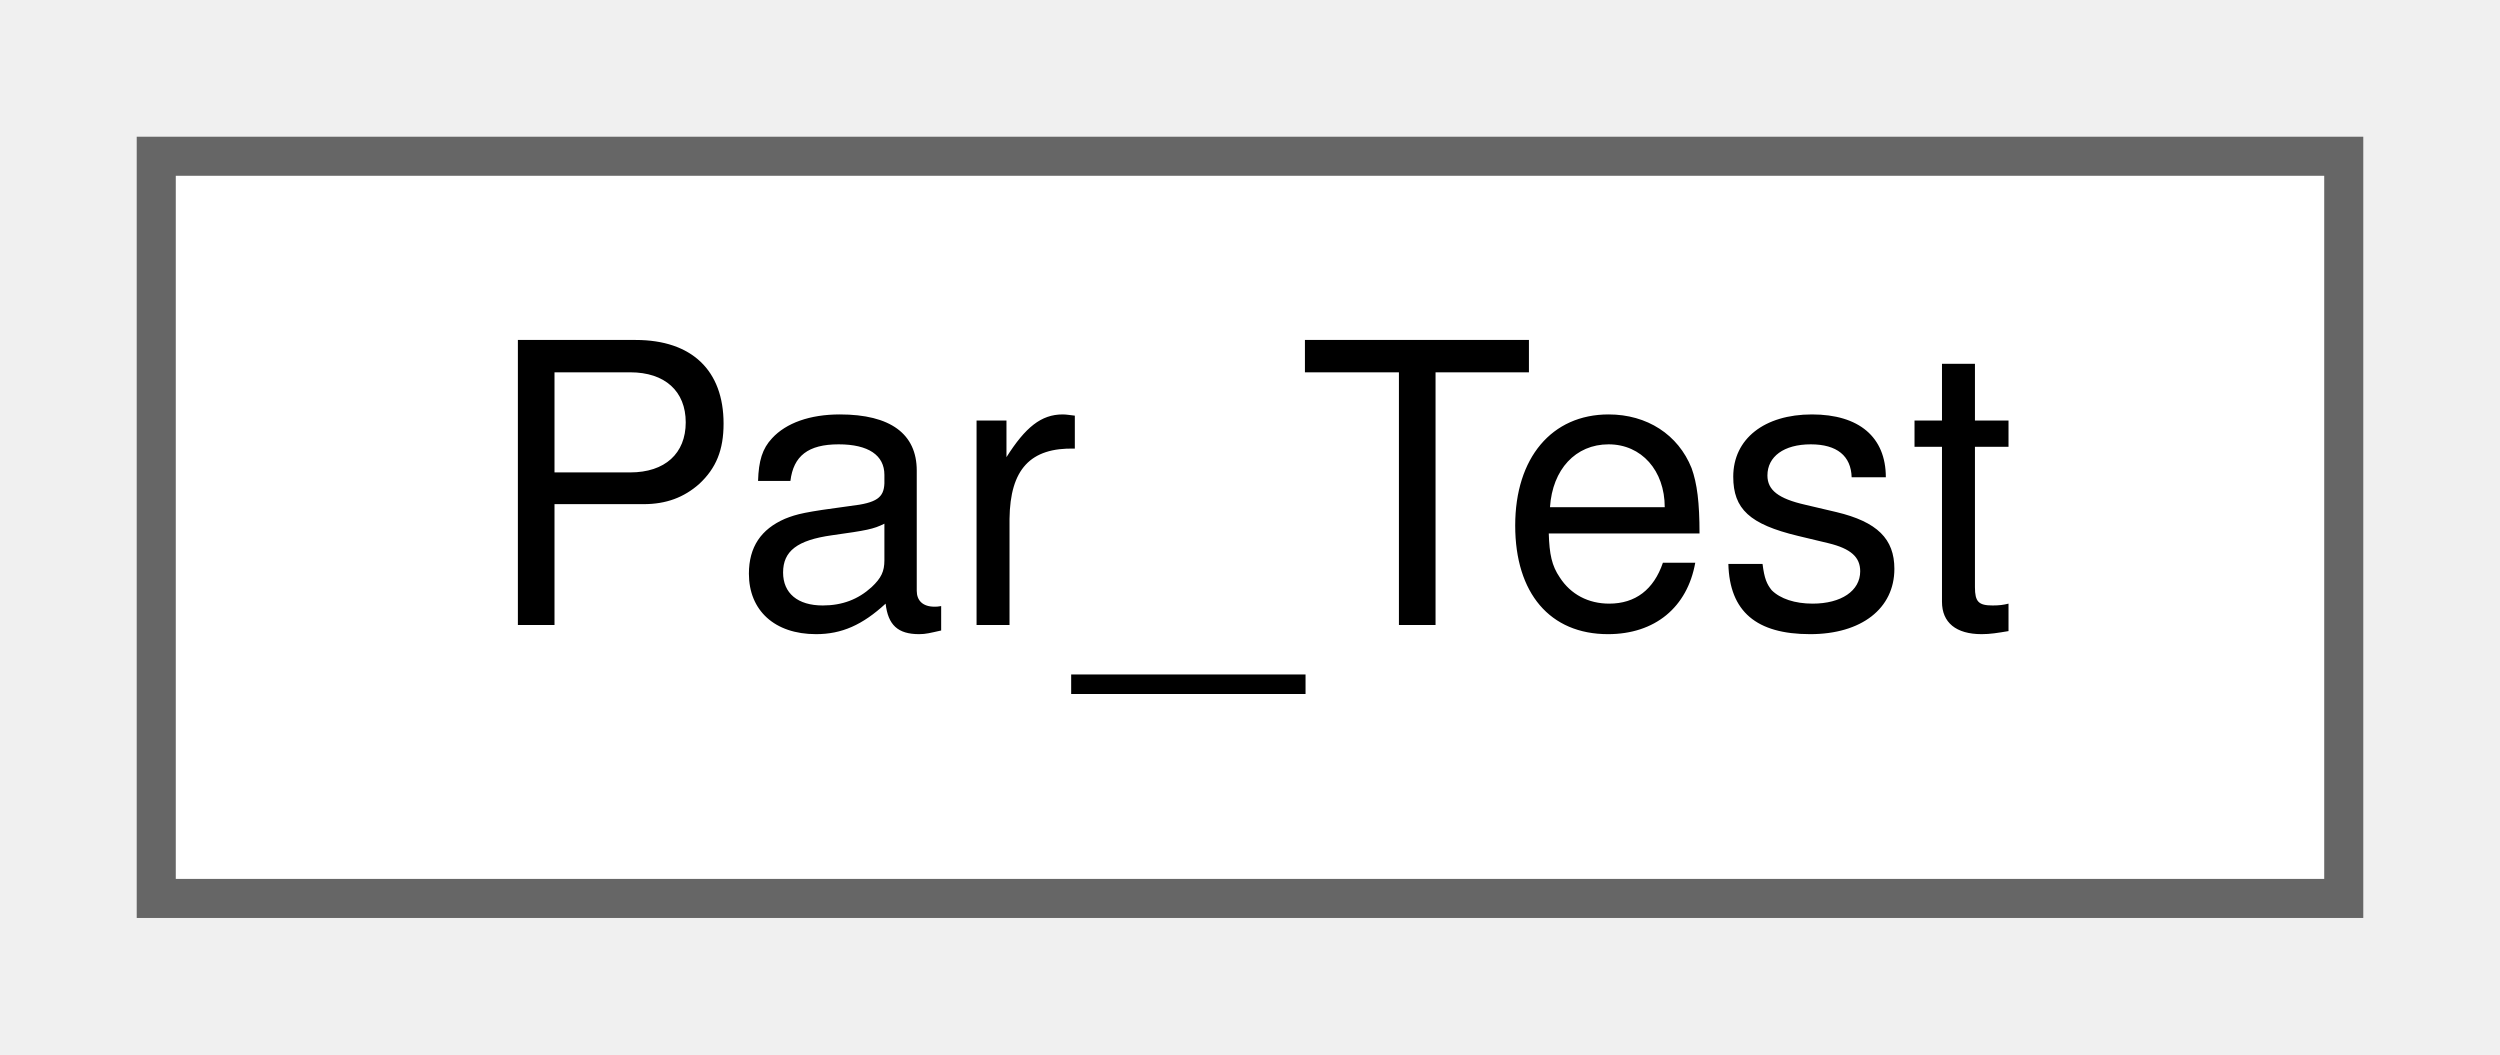
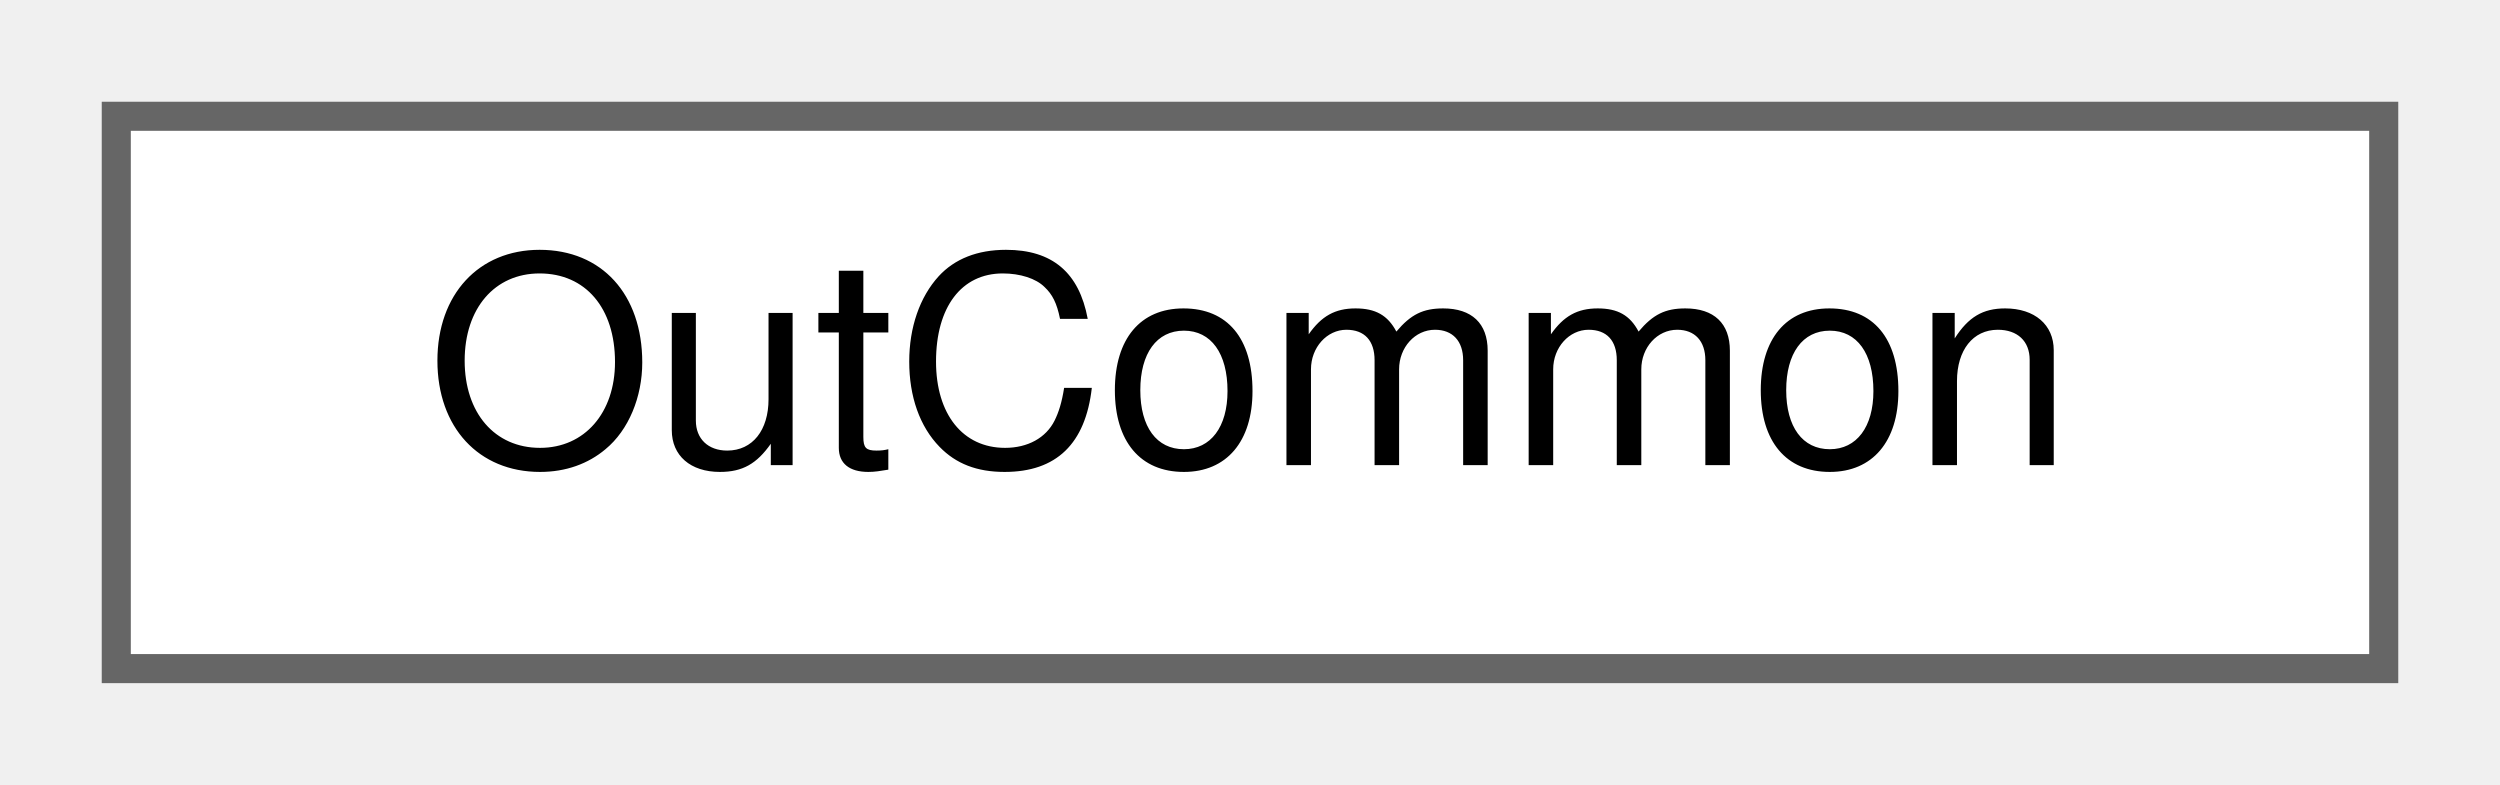
- <svg xmlns="http://www.w3.org/2000/svg" xmlns:xlink="http://www.w3.org/1999/xlink" width="64pt" height="27pt" viewBox="0.00 0.00 64.00 27.00">
+ <svg xmlns="http://www.w3.org/2000/svg" xmlns:xlink="http://www.w3.org/1999/xlink" width="86pt" height="27pt" viewBox="0.00 0.00 86.00 27.00">
  <g id="graph0" class="graph" transform="scale(1 1) rotate(0) translate(4 23)">
    <g id="node1" class="node">
      <g id="a_node1">
-         <a xlink:href="classPar__Test.html" target="_top" xlink:title="Normal text.">
-           <polygon fill="white" stroke="#666666" points="56,-19 0,-19 0,0 56,0 56,-19" />
-           <text text-anchor="middle" x="28" y="-7" font-family="Helvetica,sans-Serif" font-size="10.00">Par_Test</text>
+         <a xlink:href="classOutCommon.html" target="_top" xlink:title="A collection of common code used in rendering the cells to a non-default output, e....">
+           <polygon fill="white" stroke="#666666" points="78,-19 0,-19 0,0 78,0 78,-19" />
+           <text text-anchor="middle" x="39" y="-7" font-family="Helvetica,sans-Serif" font-size="10.00">OutCommon</text>
        </a>
      </g>
    </g>
  </g>
</svg>
